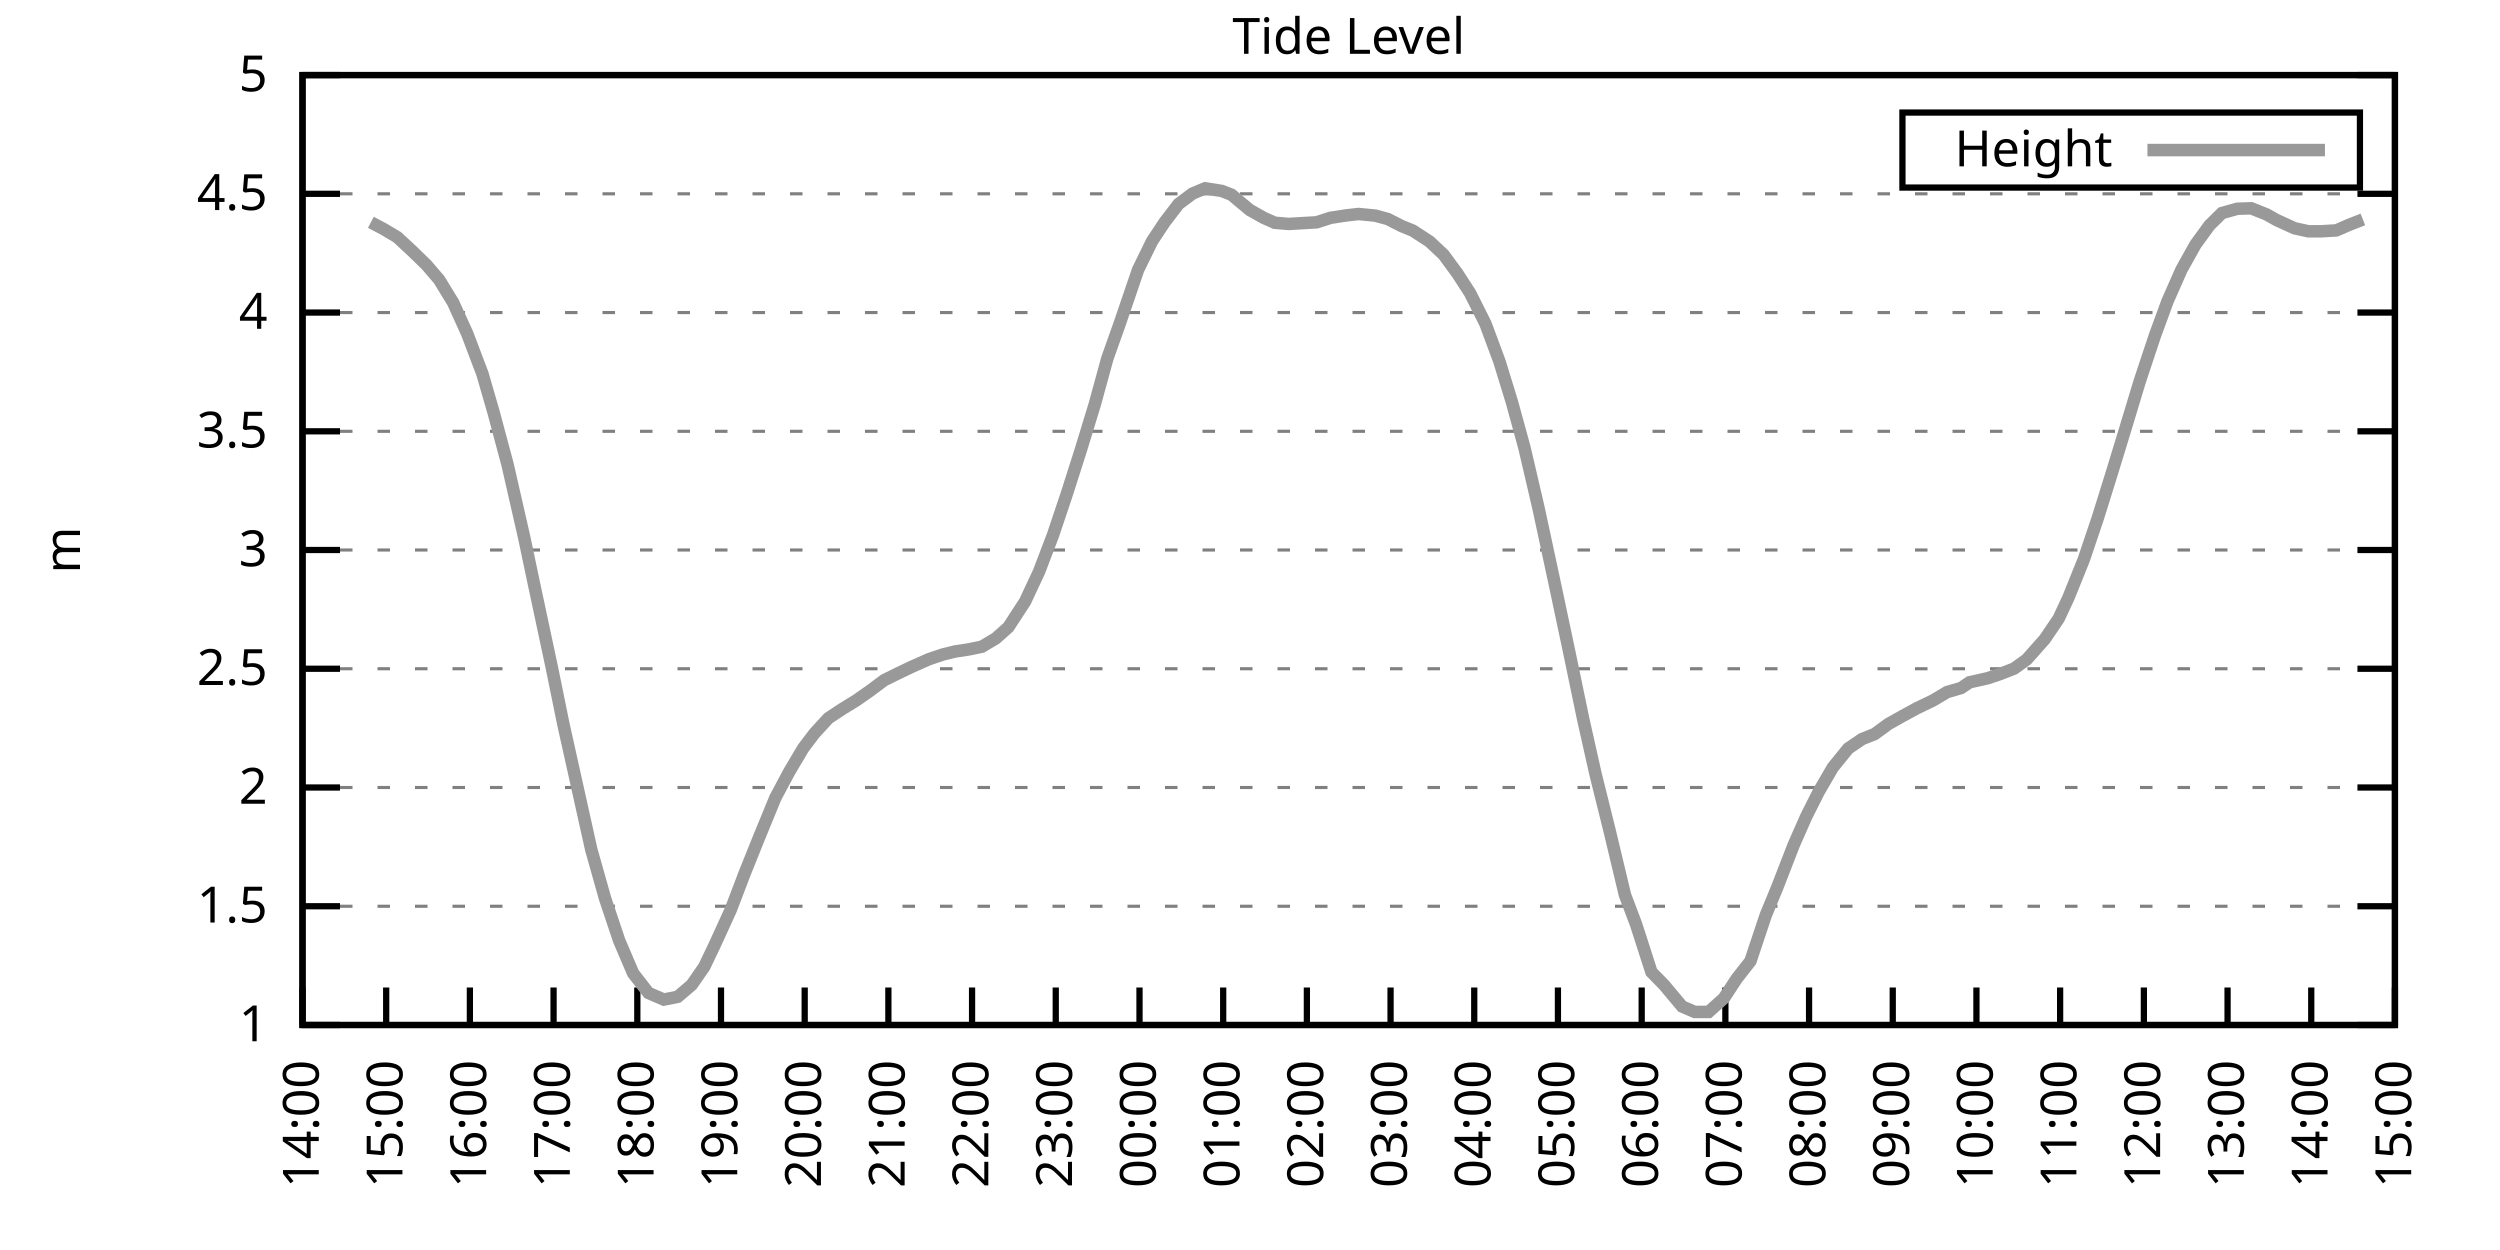
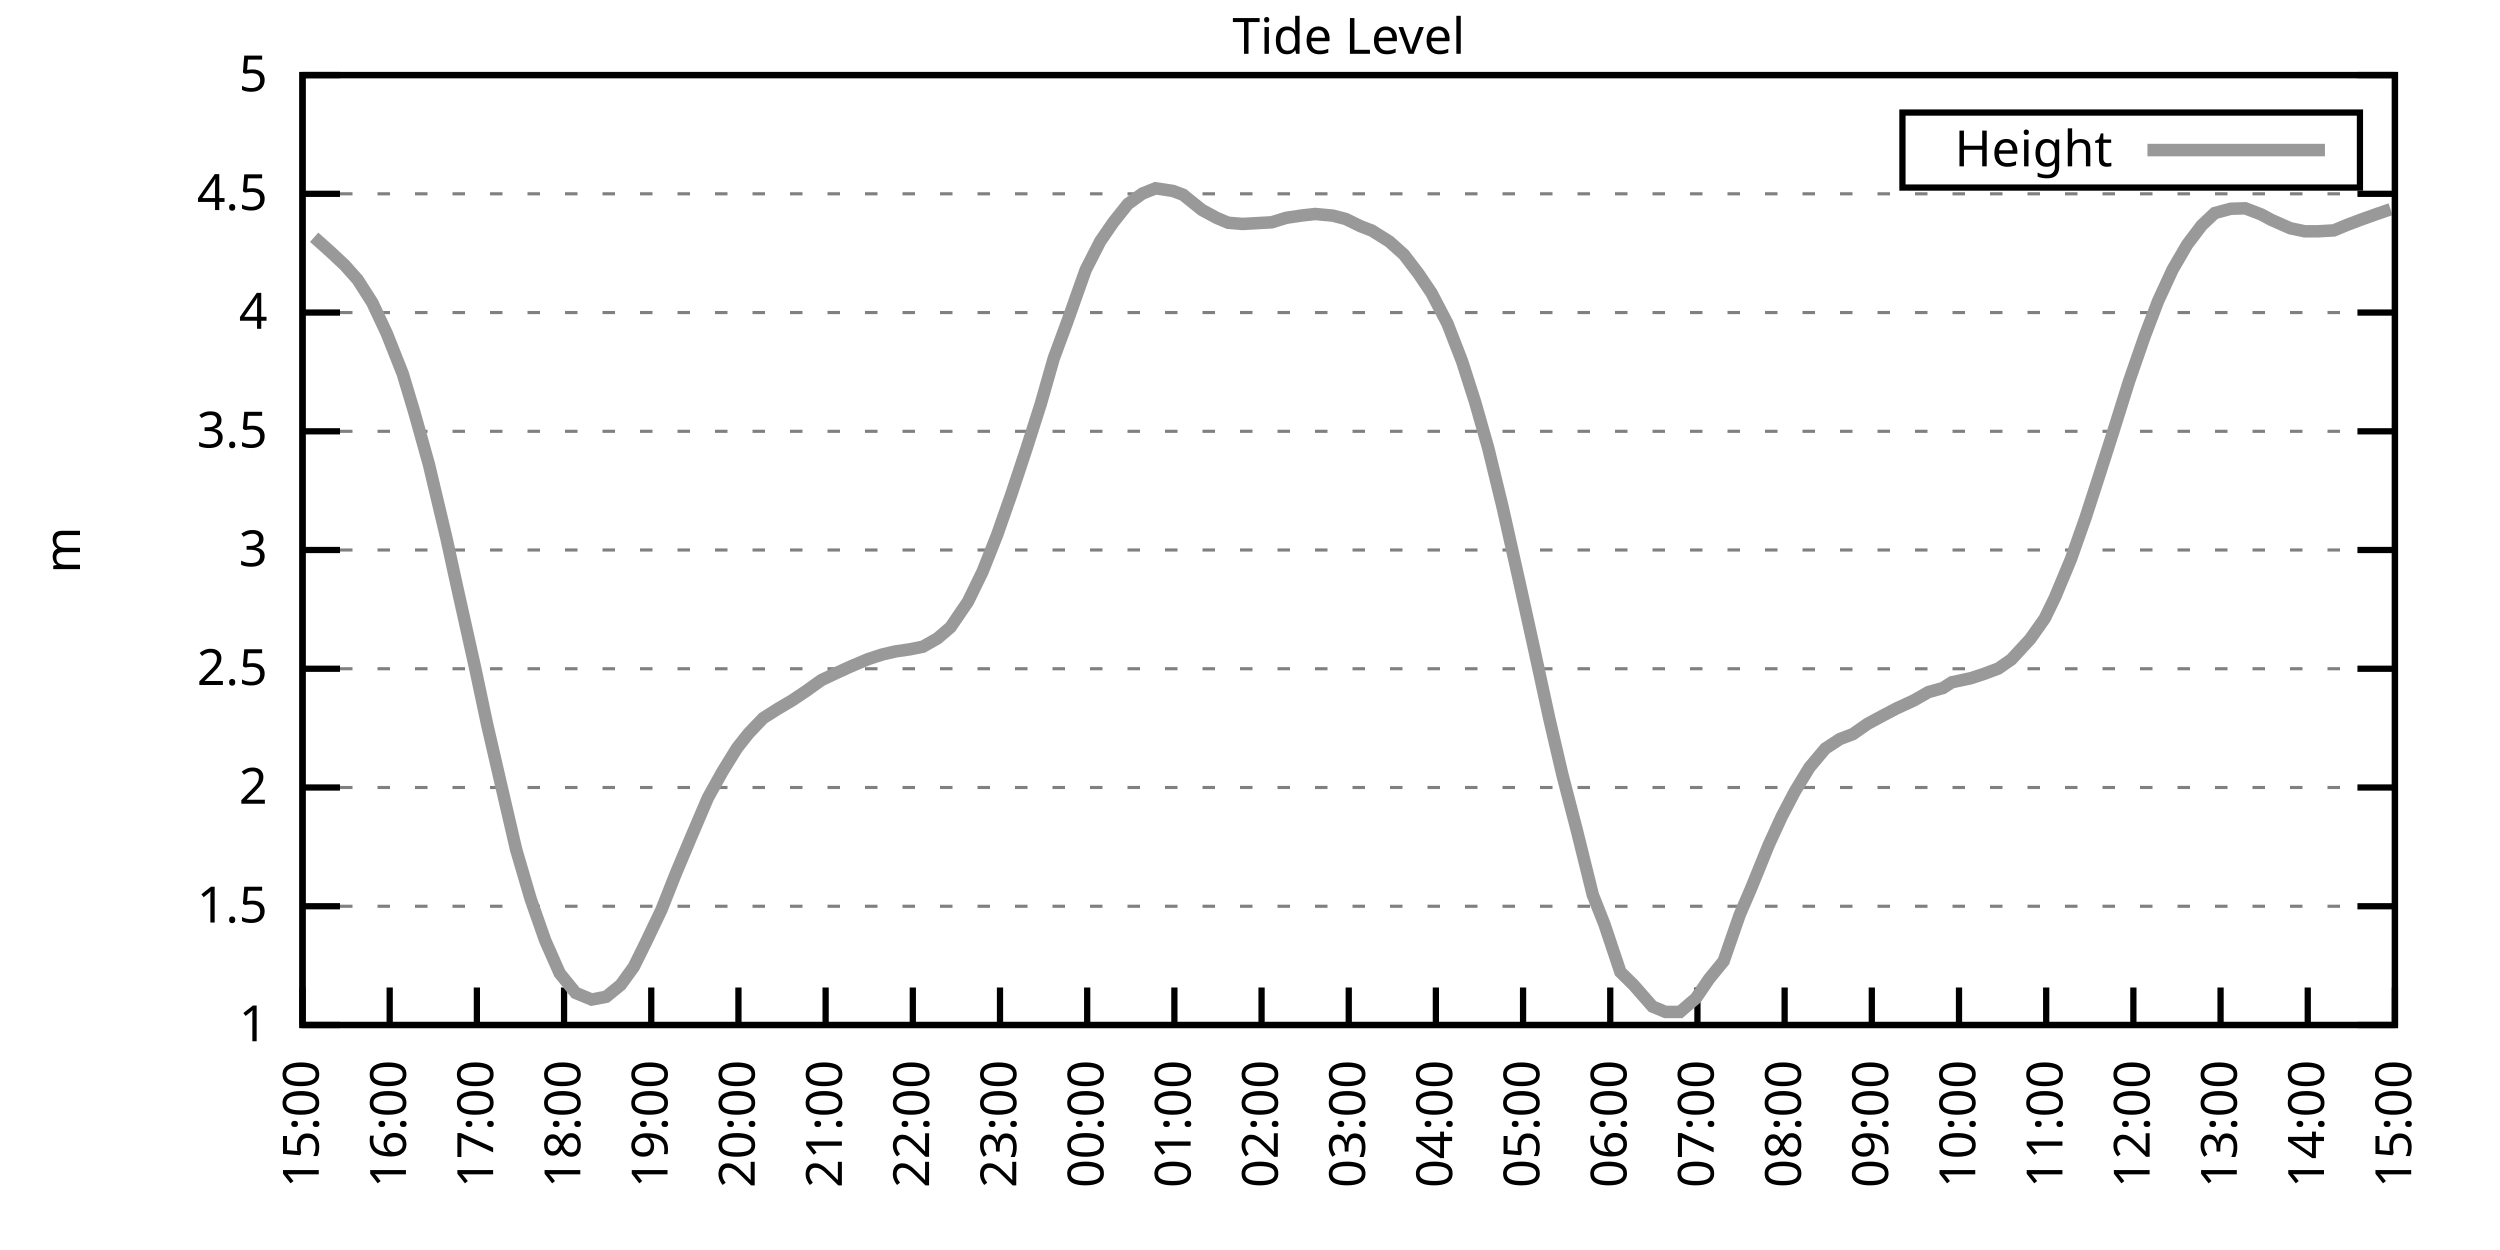
<svg xmlns="http://www.w3.org/2000/svg" xmlns:xlink="http://www.w3.org/1999/xlink" width="400" height="200" viewBox="0 0 400 200">
  <g id="gnuplot_canvas">
    <rect x="0" y="0" width="400" height="200" fill="none" />
    <defs>
      <circle id="gpDot" r="0.5" stroke-width="0.5" stroke="currentColor" />
      <path id="gpPt0" stroke-width="0.333" stroke="currentColor" d="M-1,0 h2 M0,-1 v2" />
      <path id="gpPt1" stroke-width="0.333" stroke="currentColor" d="M-1,-1 L1,1 M1,-1 L-1,1" />
      <path id="gpPt2" stroke-width="0.333" stroke="currentColor" d="M-1,0 L1,0 M0,-1 L0,1 M-1,-1 L1,1 M-1,1 L1,-1" />
      <rect id="gpPt3" stroke-width="0.333" stroke="currentColor" x="-1" y="-1" width="2" height="2" />
      <rect id="gpPt4" stroke-width="0.333" stroke="currentColor" fill="currentColor" x="-1" y="-1" width="2" height="2" />
      <circle id="gpPt5" stroke-width="0.333" stroke="currentColor" cx="0" cy="0" r="1" />
      <use xlink:href="#gpPt5" id="gpPt6" fill="currentColor" stroke="none" />
      <path id="gpPt7" stroke-width="0.333" stroke="currentColor" d="M0,-1.33 L-1.33,0.67 L1.33,0.67 z" />
      <use xlink:href="#gpPt7" id="gpPt8" fill="currentColor" stroke="none" />
      <use xlink:href="#gpPt7" id="gpPt9" stroke="currentColor" transform="rotate(180)" />
      <use xlink:href="#gpPt9" id="gpPt10" fill="currentColor" stroke="none" />
      <use xlink:href="#gpPt3" id="gpPt11" stroke="currentColor" transform="rotate(45)" />
      <use xlink:href="#gpPt11" id="gpPt12" fill="currentColor" stroke="none" />
      <path id="gpPt13" stroke-width="0.333" stroke="currentColor" d="M0,1.330 L1.265,0.411 L0.782,-1.067 L-0.782,-1.076 L-1.265,0.411 z" />
      <use xlink:href="#gpPt13" id="gpPt14" fill="currentColor" stroke="none" />
      <filter id="textbox" filterUnits="objectBoundingBox" x="0" y="0" height="1" width="1">
        <feFlood flood-color="white" flood-opacity="1" result="bgnd" />
        <feComposite in="SourceGraphic" in2="bgnd" operator="atop" />
      </filter>
      <filter id="greybox" filterUnits="objectBoundingBox" x="0" y="0" height="1" width="1">
        <feFlood flood-color="lightgrey" flood-opacity="1" result="grey" />
        <feComposite in="SourceGraphic" in2="grey" operator="atop" />
      </filter>
    </defs>
    <g fill="none" color="white" stroke="currentColor" stroke-width="1.00" stroke-linecap="butt" stroke-linejoin="miter">
</g>
    <g fill="none" color="black" stroke="currentColor" stroke-width="1.00" stroke-linecap="butt" stroke-linejoin="miter">
      <g stroke="none" shape-rendering="crispEdges">
        <polygon fill="rgb(255, 255, 255)" points="48.40,164.00 383.18,164.00 383.18,12.02 48.40,12.02 " />
      </g>
    </g>
    <g fill="none" color="black" stroke="currentColor" stroke-width="1.00" stroke-linecap="butt" stroke-linejoin="miter">
</g>
    <g fill="none" color="black" stroke="black" stroke-width="0.50" stroke-linecap="butt" stroke-linejoin="miter">
</g>
    <g fill="none" color="gray" stroke="currentColor" stroke-width="0.50" stroke-linecap="butt" stroke-linejoin="miter">
      <path stroke="gray" stroke-dasharray="2,4" class="gridline" d="M48.40,164.00 L383.19,164.00  " />
    </g>
    <g fill="none" color="gray" stroke="gray" stroke-width="1.00" stroke-linecap="butt" stroke-linejoin="miter">
</g>
    <g fill="none" color="black" stroke="currentColor" stroke-width="1.00" stroke-linecap="butt" stroke-linejoin="miter">
      <path stroke="black" d="M48.40,164.00 L54.40,164.00 M383.19,164.00 L377.19,164.00  " />
      <g transform="translate(42.80,166.60)" stroke="none" fill="black" font-family="Sans" font-size="8.00" text-anchor="end">
        <text>
          <tspan font-family="Sans"> 1</tspan>
        </text>
      </g>
    </g>
    <g fill="none" color="black" stroke="currentColor" stroke-width="1.00" stroke-linecap="butt" stroke-linejoin="miter">
</g>
    <g fill="none" color="black" stroke="black" stroke-width="0.50" stroke-linecap="butt" stroke-linejoin="miter">
</g>
    <g fill="none" color="gray" stroke="currentColor" stroke-width="0.50" stroke-linecap="butt" stroke-linejoin="miter">
      <path stroke="gray" stroke-dasharray="2,4" class="gridline" d="M48.40,145.00 L383.19,145.00  " />
    </g>
    <g fill="none" color="gray" stroke="gray" stroke-width="1.00" stroke-linecap="butt" stroke-linejoin="miter">
</g>
    <g fill="none" color="black" stroke="currentColor" stroke-width="1.00" stroke-linecap="butt" stroke-linejoin="miter">
      <path stroke="black" d="M48.40,145.00 L54.40,145.00 M383.19,145.00 L377.19,145.00  " />
      <g transform="translate(42.80,147.60)" stroke="none" fill="black" font-family="Sans" font-size="8.00" text-anchor="end">
        <text>
          <tspan font-family="Sans"> 1.5</tspan>
        </text>
      </g>
    </g>
    <g fill="none" color="black" stroke="currentColor" stroke-width="1.00" stroke-linecap="butt" stroke-linejoin="miter">
</g>
    <g fill="none" color="black" stroke="black" stroke-width="0.50" stroke-linecap="butt" stroke-linejoin="miter">
</g>
    <g fill="none" color="gray" stroke="currentColor" stroke-width="0.50" stroke-linecap="butt" stroke-linejoin="miter">
      <path stroke="gray" stroke-dasharray="2,4" class="gridline" d="M48.40,126.00 L383.19,126.00  " />
    </g>
    <g fill="none" color="gray" stroke="gray" stroke-width="1.00" stroke-linecap="butt" stroke-linejoin="miter">
</g>
    <g fill="none" color="black" stroke="currentColor" stroke-width="1.00" stroke-linecap="butt" stroke-linejoin="miter">
      <path stroke="black" d="M48.40,126.00 L54.40,126.00 M383.19,126.00 L377.19,126.00  " />
      <g transform="translate(42.80,128.60)" stroke="none" fill="black" font-family="Sans" font-size="8.00" text-anchor="end">
        <text>
          <tspan font-family="Sans"> 2</tspan>
        </text>
      </g>
    </g>
    <g fill="none" color="black" stroke="currentColor" stroke-width="1.00" stroke-linecap="butt" stroke-linejoin="miter">
</g>
    <g fill="none" color="black" stroke="black" stroke-width="0.50" stroke-linecap="butt" stroke-linejoin="miter">
</g>
    <g fill="none" color="gray" stroke="currentColor" stroke-width="0.50" stroke-linecap="butt" stroke-linejoin="miter">
      <path stroke="gray" stroke-dasharray="2,4" class="gridline" d="M48.40,107.00 L383.19,107.00  " />
    </g>
    <g fill="none" color="gray" stroke="gray" stroke-width="1.00" stroke-linecap="butt" stroke-linejoin="miter">
</g>
    <g fill="none" color="black" stroke="currentColor" stroke-width="1.00" stroke-linecap="butt" stroke-linejoin="miter">
      <path stroke="black" d="M48.40,107.00 L54.40,107.00 M383.19,107.00 L377.19,107.00  " />
      <g transform="translate(42.80,109.60)" stroke="none" fill="black" font-family="Sans" font-size="8.00" text-anchor="end">
        <text>
          <tspan font-family="Sans"> 2.5</tspan>
        </text>
      </g>
    </g>
    <g fill="none" color="black" stroke="currentColor" stroke-width="1.00" stroke-linecap="butt" stroke-linejoin="miter">
</g>
    <g fill="none" color="black" stroke="black" stroke-width="0.50" stroke-linecap="butt" stroke-linejoin="miter">
</g>
    <g fill="none" color="gray" stroke="currentColor" stroke-width="0.50" stroke-linecap="butt" stroke-linejoin="miter">
      <path stroke="gray" stroke-dasharray="2,4" class="gridline" d="M48.40,88.00 L383.19,88.00  " />
    </g>
    <g fill="none" color="gray" stroke="gray" stroke-width="1.00" stroke-linecap="butt" stroke-linejoin="miter">
</g>
    <g fill="none" color="black" stroke="currentColor" stroke-width="1.00" stroke-linecap="butt" stroke-linejoin="miter">
      <path stroke="black" d="M48.40,88.00 L54.40,88.00 M383.19,88.00 L377.19,88.00  " />
      <g transform="translate(42.80,90.60)" stroke="none" fill="black" font-family="Sans" font-size="8.00" text-anchor="end">
        <text>
          <tspan font-family="Sans"> 3</tspan>
        </text>
      </g>
    </g>
    <g fill="none" color="black" stroke="currentColor" stroke-width="1.00" stroke-linecap="butt" stroke-linejoin="miter">
</g>
    <g fill="none" color="black" stroke="black" stroke-width="0.50" stroke-linecap="butt" stroke-linejoin="miter">
</g>
    <g fill="none" color="gray" stroke="currentColor" stroke-width="0.50" stroke-linecap="butt" stroke-linejoin="miter">
      <path stroke="gray" stroke-dasharray="2,4" class="gridline" d="M48.40,69.01 L383.19,69.01  " />
    </g>
    <g fill="none" color="gray" stroke="gray" stroke-width="1.00" stroke-linecap="butt" stroke-linejoin="miter">
</g>
    <g fill="none" color="black" stroke="currentColor" stroke-width="1.00" stroke-linecap="butt" stroke-linejoin="miter">
      <path stroke="black" d="M48.40,69.01 L54.40,69.01 M383.19,69.01 L377.19,69.01  " />
      <g transform="translate(42.80,71.61)" stroke="none" fill="black" font-family="Sans" font-size="8.00" text-anchor="end">
        <text>
          <tspan font-family="Sans"> 3.5</tspan>
        </text>
      </g>
    </g>
    <g fill="none" color="black" stroke="currentColor" stroke-width="1.00" stroke-linecap="butt" stroke-linejoin="miter">
</g>
    <g fill="none" color="black" stroke="black" stroke-width="0.50" stroke-linecap="butt" stroke-linejoin="miter">
</g>
    <g fill="none" color="gray" stroke="currentColor" stroke-width="0.50" stroke-linecap="butt" stroke-linejoin="miter">
      <path stroke="gray" stroke-dasharray="2,4" class="gridline" d="M48.40,50.01 L383.19,50.01  " />
    </g>
    <g fill="none" color="gray" stroke="gray" stroke-width="1.00" stroke-linecap="butt" stroke-linejoin="miter">
</g>
    <g fill="none" color="black" stroke="currentColor" stroke-width="1.00" stroke-linecap="butt" stroke-linejoin="miter">
      <path stroke="black" d="M48.40,50.01 L54.40,50.01 M383.19,50.01 L377.19,50.01  " />
      <g transform="translate(42.80,52.61)" stroke="none" fill="black" font-family="Sans" font-size="8.00" text-anchor="end">
        <text>
          <tspan font-family="Sans"> 4</tspan>
        </text>
      </g>
    </g>
    <g fill="none" color="black" stroke="currentColor" stroke-width="1.00" stroke-linecap="butt" stroke-linejoin="miter">
</g>
    <g fill="none" color="black" stroke="black" stroke-width="0.50" stroke-linecap="butt" stroke-linejoin="miter">
</g>
    <g fill="none" color="gray" stroke="currentColor" stroke-width="0.50" stroke-linecap="butt" stroke-linejoin="miter">
      <path stroke="gray" stroke-dasharray="2,4" class="gridline" d="M48.40,31.01 L383.19,31.01  " />
    </g>
    <g fill="none" color="gray" stroke="gray" stroke-width="1.00" stroke-linecap="butt" stroke-linejoin="miter">
</g>
    <g fill="none" color="black" stroke="currentColor" stroke-width="1.00" stroke-linecap="butt" stroke-linejoin="miter">
      <path stroke="black" d="M48.40,31.01 L54.40,31.01 M383.19,31.01 L377.19,31.01  " />
      <g transform="translate(42.80,33.61)" stroke="none" fill="black" font-family="Sans" font-size="8.00" text-anchor="end">
        <text>
          <tspan font-family="Sans"> 4.5</tspan>
        </text>
      </g>
    </g>
    <g fill="none" color="black" stroke="currentColor" stroke-width="1.00" stroke-linecap="butt" stroke-linejoin="miter">
</g>
    <g fill="none" color="black" stroke="black" stroke-width="0.50" stroke-linecap="butt" stroke-linejoin="miter">
</g>
    <g fill="none" color="gray" stroke="currentColor" stroke-width="0.50" stroke-linecap="butt" stroke-linejoin="miter">
      <path stroke="gray" stroke-dasharray="2,4" class="gridline" d="M48.40,12.01 L383.19,12.01  " />
    </g>
    <g fill="none" color="gray" stroke="gray" stroke-width="1.00" stroke-linecap="butt" stroke-linejoin="miter">
</g>
    <g fill="none" color="black" stroke="currentColor" stroke-width="1.00" stroke-linecap="butt" stroke-linejoin="miter">
      <path stroke="black" d="M48.40,12.01 L54.40,12.01 M383.19,12.01 L377.19,12.01  " />
      <g transform="translate(42.80,14.61)" stroke="none" fill="black" font-family="Sans" font-size="8.00" text-anchor="end">
        <text>
          <tspan font-family="Sans"> 5</tspan>
        </text>
      </g>
    </g>
    <g fill="none" color="black" stroke="currentColor" stroke-width="1.00" stroke-linecap="butt" stroke-linejoin="miter">
      <path stroke="black" d="M48.40,164.00 L48.40,158.00  " />
      <g transform="translate(51.00,169.60) rotate(270.00)" stroke="none" fill="black" font-family="Sans" font-size="8.00" text-anchor="end">
        <text>
-           <tspan font-family="Sans">14:00</tspan>
-         </text>
-       </g>
-     </g>
-     <g fill="none" color="black" stroke="currentColor" stroke-width="1.00" stroke-linecap="butt" stroke-linejoin="miter">
-       <path stroke="black" d="M61.79,164.00 L61.79,158.00  " />
-       <g transform="translate(64.39,169.60) rotate(270.00)" stroke="none" fill="black" font-family="Sans" font-size="8.00" text-anchor="end">
-         <text>
          <tspan font-family="Sans">15:00</tspan>
        </text>
      </g>
    </g>
    <g fill="none" color="black" stroke="currentColor" stroke-width="1.00" stroke-linecap="butt" stroke-linejoin="miter">
-       <path stroke="black" d="M75.18,164.00 L75.18,158.00  " />
-       <g transform="translate(77.78,169.60) rotate(270.00)" stroke="none" fill="black" font-family="Sans" font-size="8.00" text-anchor="end">
+       <path stroke="black" d="M62.35,164.00 L62.35,158.00  " />
+       <g transform="translate(64.95,169.60) rotate(270.00)" stroke="none" fill="black" font-family="Sans" font-size="8.00" text-anchor="end">
        <text>
          <tspan font-family="Sans">16:00</tspan>
        </text>
      </g>
    </g>
    <g fill="none" color="black" stroke="currentColor" stroke-width="1.00" stroke-linecap="butt" stroke-linejoin="miter">
-       <path stroke="black" d="M88.57,164.00 L88.57,158.00  " />
-       <g transform="translate(91.17,169.60) rotate(270.00)" stroke="none" fill="black" font-family="Sans" font-size="8.00" text-anchor="end">
+       <path stroke="black" d="M76.30,164.00 L76.30,158.00  " />
+       <g transform="translate(78.90,169.60) rotate(270.00)" stroke="none" fill="black" font-family="Sans" font-size="8.00" text-anchor="end">
        <text>
          <tspan font-family="Sans">17:00</tspan>
        </text>
      </g>
    </g>
    <g fill="none" color="black" stroke="currentColor" stroke-width="1.00" stroke-linecap="butt" stroke-linejoin="miter">
-       <path stroke="black" d="M101.97,164.00 L101.97,158.00  " />
-       <g transform="translate(104.57,169.60) rotate(270.00)" stroke="none" fill="black" font-family="Sans" font-size="8.00" text-anchor="end">
+       <path stroke="black" d="M90.25,164.00 L90.25,158.00  " />
+       <g transform="translate(92.85,169.60) rotate(270.00)" stroke="none" fill="black" font-family="Sans" font-size="8.00" text-anchor="end">
        <text>
          <tspan font-family="Sans">18:00</tspan>
        </text>
      </g>
    </g>
    <g fill="none" color="black" stroke="currentColor" stroke-width="1.00" stroke-linecap="butt" stroke-linejoin="miter">
-       <path stroke="black" d="M115.36,164.00 L115.36,158.00  " />
-       <g transform="translate(117.96,169.60) rotate(270.00)" stroke="none" fill="black" font-family="Sans" font-size="8.00" text-anchor="end">
+       <path stroke="black" d="M104.20,164.00 L104.20,158.00  " />
+       <g transform="translate(106.80,169.60) rotate(270.00)" stroke="none" fill="black" font-family="Sans" font-size="8.00" text-anchor="end">
        <text>
          <tspan font-family="Sans">19:00</tspan>
        </text>
      </g>
    </g>
    <g fill="none" color="black" stroke="currentColor" stroke-width="1.00" stroke-linecap="butt" stroke-linejoin="miter">
-       <path stroke="black" d="M128.75,164.00 L128.75,158.00  " />
-       <g transform="translate(131.35,169.60) rotate(270.00)" stroke="none" fill="black" font-family="Sans" font-size="8.00" text-anchor="end">
+       <path stroke="black" d="M118.15,164.00 L118.15,158.00  " />
+       <g transform="translate(120.75,169.60) rotate(270.00)" stroke="none" fill="black" font-family="Sans" font-size="8.00" text-anchor="end">
        <text>
          <tspan font-family="Sans">20:00</tspan>
        </text>
      </g>
    </g>
    <g fill="none" color="black" stroke="currentColor" stroke-width="1.00" stroke-linecap="butt" stroke-linejoin="miter">
-       <path stroke="black" d="M142.14,164.00 L142.14,158.00  " />
-       <g transform="translate(144.74,169.60) rotate(270.00)" stroke="none" fill="black" font-family="Sans" font-size="8.00" text-anchor="end">
+       <path stroke="black" d="M132.10,164.00 L132.10,158.00  " />
+       <g transform="translate(134.70,169.60) rotate(270.00)" stroke="none" fill="black" font-family="Sans" font-size="8.00" text-anchor="end">
        <text>
          <tspan font-family="Sans">21:00</tspan>
        </text>
      </g>
    </g>
    <g fill="none" color="black" stroke="currentColor" stroke-width="1.00" stroke-linecap="butt" stroke-linejoin="miter">
-       <path stroke="black" d="M155.53,164.00 L155.53,158.00  " />
-       <g transform="translate(158.13,169.60) rotate(270.00)" stroke="none" fill="black" font-family="Sans" font-size="8.00" text-anchor="end">
+       <path stroke="black" d="M146.05,164.00 L146.05,158.00  " />
+       <g transform="translate(148.65,169.60) rotate(270.00)" stroke="none" fill="black" font-family="Sans" font-size="8.00" text-anchor="end">
        <text>
          <tspan font-family="Sans">22:00</tspan>
        </text>
      </g>
    </g>
    <g fill="none" color="black" stroke="currentColor" stroke-width="1.00" stroke-linecap="butt" stroke-linejoin="miter">
-       <path stroke="black" d="M168.92,164.00 L168.92,158.00  " />
-       <g transform="translate(171.52,169.60) rotate(270.00)" stroke="none" fill="black" font-family="Sans" font-size="8.00" text-anchor="end">
+       <path stroke="black" d="M160.00,164.00 L160.00,158.00  " />
+       <g transform="translate(162.60,169.60) rotate(270.00)" stroke="none" fill="black" font-family="Sans" font-size="8.00" text-anchor="end">
        <text>
          <tspan font-family="Sans">23:00</tspan>
        </text>
      </g>
    </g>
    <g fill="none" color="black" stroke="currentColor" stroke-width="1.00" stroke-linecap="butt" stroke-linejoin="miter">
-       <path stroke="black" d="M182.32,164.00 L182.32,158.00  " />
-       <g transform="translate(184.92,169.60) rotate(270.00)" stroke="none" fill="black" font-family="Sans" font-size="8.00" text-anchor="end">
+       <path stroke="black" d="M173.95,164.00 L173.95,158.00  " />
+       <g transform="translate(176.55,169.60) rotate(270.00)" stroke="none" fill="black" font-family="Sans" font-size="8.00" text-anchor="end">
        <text>
          <tspan font-family="Sans">00:00</tspan>
        </text>
      </g>
    </g>
    <g fill="none" color="black" stroke="currentColor" stroke-width="1.00" stroke-linecap="butt" stroke-linejoin="miter">
-       <path stroke="black" d="M195.71,164.00 L195.71,158.00  " />
-       <g transform="translate(198.31,169.60) rotate(270.00)" stroke="none" fill="black" font-family="Sans" font-size="8.00" text-anchor="end">
+       <path stroke="black" d="M187.90,164.00 L187.90,158.00  " />
+       <g transform="translate(190.50,169.60) rotate(270.00)" stroke="none" fill="black" font-family="Sans" font-size="8.00" text-anchor="end">
        <text>
          <tspan font-family="Sans">01:00</tspan>
        </text>
      </g>
    </g>
    <g fill="none" color="black" stroke="currentColor" stroke-width="1.00" stroke-linecap="butt" stroke-linejoin="miter">
-       <path stroke="black" d="M209.10,164.00 L209.10,158.00  " />
-       <g transform="translate(211.70,169.60) rotate(270.00)" stroke="none" fill="black" font-family="Sans" font-size="8.00" text-anchor="end">
+       <path stroke="black" d="M201.85,164.00 L201.85,158.00  " />
+       <g transform="translate(204.45,169.60) rotate(270.00)" stroke="none" fill="black" font-family="Sans" font-size="8.00" text-anchor="end">
        <text>
          <tspan font-family="Sans">02:00</tspan>
        </text>
      </g>
    </g>
    <g fill="none" color="black" stroke="currentColor" stroke-width="1.00" stroke-linecap="butt" stroke-linejoin="miter">
-       <path stroke="black" d="M222.49,164.00 L222.49,158.00  " />
-       <g transform="translate(225.09,169.60) rotate(270.00)" stroke="none" fill="black" font-family="Sans" font-size="8.00" text-anchor="end">
+       <path stroke="black" d="M215.80,164.00 L215.80,158.00  " />
+       <g transform="translate(218.40,169.60) rotate(270.00)" stroke="none" fill="black" font-family="Sans" font-size="8.00" text-anchor="end">
        <text>
          <tspan font-family="Sans">03:00</tspan>
        </text>
      </g>
    </g>
    <g fill="none" color="black" stroke="currentColor" stroke-width="1.00" stroke-linecap="butt" stroke-linejoin="miter">
-       <path stroke="black" d="M235.88,164.00 L235.88,158.00  " />
-       <g transform="translate(238.48,169.60) rotate(270.00)" stroke="none" fill="black" font-family="Sans" font-size="8.00" text-anchor="end">
+       <path stroke="black" d="M229.74,164.00 L229.74,158.00  " />
+       <g transform="translate(232.34,169.60) rotate(270.00)" stroke="none" fill="black" font-family="Sans" font-size="8.00" text-anchor="end">
        <text>
          <tspan font-family="Sans">04:00</tspan>
        </text>
      </g>
    </g>
    <g fill="none" color="black" stroke="currentColor" stroke-width="1.00" stroke-linecap="butt" stroke-linejoin="miter">
-       <path stroke="black" d="M249.27,164.00 L249.27,158.00  " />
-       <g transform="translate(251.87,169.60) rotate(270.00)" stroke="none" fill="black" font-family="Sans" font-size="8.00" text-anchor="end">
+       <path stroke="black" d="M243.69,164.00 L243.69,158.00  " />
+       <g transform="translate(246.29,169.60) rotate(270.00)" stroke="none" fill="black" font-family="Sans" font-size="8.00" text-anchor="end">
        <text>
          <tspan font-family="Sans">05:00</tspan>
        </text>
      </g>
    </g>
    <g fill="none" color="black" stroke="currentColor" stroke-width="1.00" stroke-linecap="butt" stroke-linejoin="miter">
-       <path stroke="black" d="M262.67,164.00 L262.67,158.00  " />
-       <g transform="translate(265.27,169.60) rotate(270.00)" stroke="none" fill="black" font-family="Sans" font-size="8.00" text-anchor="end">
+       <path stroke="black" d="M257.64,164.00 L257.64,158.00  " />
+       <g transform="translate(260.24,169.60) rotate(270.00)" stroke="none" fill="black" font-family="Sans" font-size="8.00" text-anchor="end">
        <text>
          <tspan font-family="Sans">06:00</tspan>
        </text>
      </g>
    </g>
    <g fill="none" color="black" stroke="currentColor" stroke-width="1.00" stroke-linecap="butt" stroke-linejoin="miter">
-       <path stroke="black" d="M276.06,164.00 L276.06,158.00  " />
-       <g transform="translate(278.66,169.60) rotate(270.00)" stroke="none" fill="black" font-family="Sans" font-size="8.00" text-anchor="end">
+       <path stroke="black" d="M271.59,164.00 L271.59,158.00  " />
+       <g transform="translate(274.19,169.60) rotate(270.00)" stroke="none" fill="black" font-family="Sans" font-size="8.00" text-anchor="end">
        <text>
          <tspan font-family="Sans">07:00</tspan>
        </text>
      </g>
    </g>
    <g fill="none" color="black" stroke="currentColor" stroke-width="1.00" stroke-linecap="butt" stroke-linejoin="miter">
-       <path stroke="black" d="M289.45,164.00 L289.45,158.00  " />
-       <g transform="translate(292.05,169.60) rotate(270.00)" stroke="none" fill="black" font-family="Sans" font-size="8.00" text-anchor="end">
+       <path stroke="black" d="M285.54,164.00 L285.54,158.00  " />
+       <g transform="translate(288.14,169.60) rotate(270.00)" stroke="none" fill="black" font-family="Sans" font-size="8.00" text-anchor="end">
        <text>
          <tspan font-family="Sans">08:00</tspan>
        </text>
      </g>
    </g>
    <g fill="none" color="black" stroke="currentColor" stroke-width="1.00" stroke-linecap="butt" stroke-linejoin="miter">
-       <path stroke="black" d="M302.84,164.00 L302.84,158.00  " />
-       <g transform="translate(305.44,169.60) rotate(270.00)" stroke="none" fill="black" font-family="Sans" font-size="8.00" text-anchor="end">
+       <path stroke="black" d="M299.49,164.00 L299.49,158.00  " />
+       <g transform="translate(302.09,169.60) rotate(270.00)" stroke="none" fill="black" font-family="Sans" font-size="8.00" text-anchor="end">
        <text>
          <tspan font-family="Sans">09:00</tspan>
        </text>
      </g>
    </g>
    <g fill="none" color="black" stroke="currentColor" stroke-width="1.00" stroke-linecap="butt" stroke-linejoin="miter">
-       <path stroke="black" d="M316.23,164.00 L316.23,158.00  " />
-       <g transform="translate(318.83,169.60) rotate(270.00)" stroke="none" fill="black" font-family="Sans" font-size="8.00" text-anchor="end">
+       <path stroke="black" d="M313.44,164.00 L313.44,158.00  " />
+       <g transform="translate(316.04,169.60) rotate(270.00)" stroke="none" fill="black" font-family="Sans" font-size="8.00" text-anchor="end">
        <text>
          <tspan font-family="Sans">10:00</tspan>
        </text>
      </g>
    </g>
    <g fill="none" color="black" stroke="currentColor" stroke-width="1.00" stroke-linecap="butt" stroke-linejoin="miter">
-       <path stroke="black" d="M329.62,164.00 L329.62,158.00  " />
-       <g transform="translate(332.22,169.60) rotate(270.00)" stroke="none" fill="black" font-family="Sans" font-size="8.00" text-anchor="end">
+       <path stroke="black" d="M327.39,164.00 L327.39,158.00  " />
+       <g transform="translate(329.99,169.60) rotate(270.00)" stroke="none" fill="black" font-family="Sans" font-size="8.00" text-anchor="end">
        <text>
          <tspan font-family="Sans">11:00</tspan>
        </text>
      </g>
    </g>
    <g fill="none" color="black" stroke="currentColor" stroke-width="1.00" stroke-linecap="butt" stroke-linejoin="miter">
-       <path stroke="black" d="M343.02,164.00 L343.02,158.00  " />
-       <g transform="translate(345.62,169.60) rotate(270.00)" stroke="none" fill="black" font-family="Sans" font-size="8.00" text-anchor="end">
+       <path stroke="black" d="M341.34,164.00 L341.34,158.00  " />
+       <g transform="translate(343.94,169.60) rotate(270.00)" stroke="none" fill="black" font-family="Sans" font-size="8.00" text-anchor="end">
        <text>
          <tspan font-family="Sans">12:00</tspan>
        </text>
      </g>
    </g>
    <g fill="none" color="black" stroke="currentColor" stroke-width="1.00" stroke-linecap="butt" stroke-linejoin="miter">
-       <path stroke="black" d="M356.41,164.00 L356.41,158.00  " />
-       <g transform="translate(359.01,169.60) rotate(270.00)" stroke="none" fill="black" font-family="Sans" font-size="8.00" text-anchor="end">
+       <path stroke="black" d="M355.29,164.00 L355.29,158.00  " />
+       <g transform="translate(357.89,169.60) rotate(270.00)" stroke="none" fill="black" font-family="Sans" font-size="8.00" text-anchor="end">
        <text>
          <tspan font-family="Sans">13:00</tspan>
        </text>
      </g>
    </g>
    <g fill="none" color="black" stroke="currentColor" stroke-width="1.00" stroke-linecap="butt" stroke-linejoin="miter">
-       <path stroke="black" d="M369.80,164.00 L369.80,158.00  " />
-       <g transform="translate(372.40,169.60) rotate(270.00)" stroke="none" fill="black" font-family="Sans" font-size="8.00" text-anchor="end">
+       <path stroke="black" d="M369.24,164.00 L369.24,158.00  " />
+       <g transform="translate(371.84,169.60) rotate(270.00)" stroke="none" fill="black" font-family="Sans" font-size="8.00" text-anchor="end">
        <text>
          <tspan font-family="Sans">14:00</tspan>
        </text>
      </g>
    </g>
    <g fill="none" color="black" stroke="currentColor" stroke-width="1.00" stroke-linecap="butt" stroke-linejoin="miter">
      <path stroke="black" d="M383.19,164.00 L383.19,158.00  " />
      <g transform="translate(385.79,169.60) rotate(270.00)" stroke="none" fill="black" font-family="Sans" font-size="8.00" text-anchor="end">
        <text>
          <tspan font-family="Sans">15:00</tspan>
        </text>
      </g>
    </g>
    <g fill="none" color="black" stroke="currentColor" stroke-width="1.00" stroke-linecap="butt" stroke-linejoin="miter">
</g>
    <g fill="none" color="black" stroke="currentColor" stroke-width="1.00" stroke-linecap="butt" stroke-linejoin="miter">
      <path stroke="black" d="M48.40,12.01 L48.40,164.00 L383.19,164.00 L383.19,12.01 L48.40,12.01 Z  " />
    </g>
    <g fill="none" color="black" stroke="currentColor" stroke-width="1.00" stroke-linecap="butt" stroke-linejoin="miter">
</g>
    <g fill="none" color="black" stroke="currentColor" stroke-width="1.00" stroke-linecap="butt" stroke-linejoin="miter">
      <path stroke="black" d="M304.39,30.01 L304.39,18.01 L377.59,18.01 L377.59,30.01 L304.39,30.01 Z  " />
    </g>
    <g id="Tide_level_plot_1">
      <g fill="none" color="white" stroke="black" stroke-width="2.00" stroke-linecap="butt" stroke-linejoin="miter">
</g>
      <g fill="none" color="black" stroke="currentColor" stroke-width="2.00" stroke-linecap="butt" stroke-linejoin="miter">
        <g transform="translate(337.99,26.61)" stroke="none" fill="black" font-family="Sans" font-size="8.00" text-anchor="end">
          <text>
            <tspan font-family="Sans">Height</tspan>
          </text>
        </g>
      </g>
      <g fill="none" color="black" stroke="currentColor" stroke-width="2.00" stroke-linecap="butt" stroke-linejoin="miter">
-         <path stroke="rgb(153, 153, 153)" d="M343.59,24.01 L371.99,24.01 M59.34,35.57 L61.35,36.63 L63.58,37.96 L66.03,40.24 L68.26,42.41 L70.27,44.76   L72.50,48.41 L74.74,53.35 L77.19,59.81 L78.98,66.00 L81.21,74.33 L83.89,86.07 L85.45,93.48 L88.35,107.08   L90.14,115.86 L92.15,124.90 L94.60,135.92 L96.83,143.82 L99.06,150.47 L101.30,155.72 L103.75,158.87 L106.21,159.93   L108.44,159.48 L110.67,157.58 L112.68,154.69 L114.47,150.93 L116.92,145.57 L119.15,139.72 L121.38,134.17 L124.06,127.64   L126.29,123.46 L128.53,119.69 L130.31,117.34 L132.54,114.91 L134.78,113.43 L137.01,112.06 L139.24,110.50 L141.47,108.83   L143.70,107.73 L145.94,106.66 L148.61,105.48 L150.85,104.72 L152.85,104.23 L155.09,103.89 L157.10,103.47 L159.33,102.14   L161.34,100.35 L164.01,96.25 L166.25,91.46 L168.48,85.61 L170.71,78.96 L172.94,71.97 L175.17,64.67 L177.18,57.34   L179.19,51.68 L182.09,43.17 L184.32,38.61 L186.33,35.57 L188.57,32.64 L190.80,30.97 L192.81,30.13 L195.48,30.55   L197.05,31.16 L199.95,33.59 L202.18,34.85 L203.97,35.64 L206.20,35.83 L210.66,35.57 L212.89,34.85 L215.35,34.47   L217.36,34.24 L220.04,34.50 L222.04,35.04 L224.28,36.18 L226.06,36.90 L228.74,38.65 L230.97,40.74 L233.20,43.78   L235.21,46.89 L237.67,51.79 L239.90,57.80 L241.91,64.33 L243.92,71.67 L246.15,81.24 L248.83,93.70 L251.06,104.23   L253.29,114.95 L255.30,123.91 L257.53,132.88 L259.99,143.18 L261.77,147.89 L264.23,155.53 L266.24,157.58 L269.14,161.04   L271.15,161.91 L273.38,161.91 L275.83,159.71 L277.84,156.63 L280.07,153.78 L282.53,146.41 L284.32,142.08 L286.99,135.20   L289.00,130.64 L291.01,126.65 L293.24,122.81 L295.70,119.77 L297.93,118.25 L299.94,117.45 L302.17,115.82 L304.40,114.57   L306.63,113.35 L309.31,112.06 L311.54,110.73 L313.78,110.08 L315.12,109.17 L318.02,108.52 L320.03,107.84 L322.26,106.97   L324.27,105.52 L327.17,102.25 L329.40,98.95 L330.96,95.60 L333.42,89.49 L335.65,82.88 L337.88,75.73 L339.89,69.16   L342.35,61.03 L344.80,53.66 L346.81,48.18 L349.04,43.13 L351.27,39.14 L353.51,36.06 L355.51,34.09 L357.97,33.40   L360.20,33.33 L362.66,34.31 L364.22,35.19 L367.12,36.52 L369.35,37.01 L371.36,37.01 L373.82,36.86 L375.82,35.99   L378.06,35.11  " />
+         <path stroke="rgb(153, 153, 153)" d="M343.59,24.01 L371.99,24.01 M50.26,37.96 L52.82,40.24 L55.14,42.41 L57.23,44.76 L59.56,48.41 L61.88,53.35   L64.44,59.81 L66.30,66.00 L68.63,74.33 L71.42,86.07 L73.04,93.48 L76.07,107.08 L77.93,115.86 L80.02,124.90   L82.58,135.92 L84.90,143.82 L87.23,150.47 L89.55,155.72 L92.11,158.87 L94.67,159.93 L96.99,159.48 L99.32,157.58   L101.41,154.69 L103.27,150.93 L105.83,145.57 L108.15,139.72 L110.48,134.17 L113.27,127.64 L115.59,123.46 L117.92,119.69   L119.78,117.34 L122.10,114.91 L124.43,113.43 L126.75,112.06 L129.08,110.50 L131.40,108.83 L133.72,107.73 L136.05,106.66   L138.84,105.48 L141.16,104.72 L143.26,104.23 L145.58,103.89 L147.67,103.47 L150.00,102.14 L152.09,100.35 L154.88,96.25   L157.21,91.46 L159.53,85.61 L161.86,78.96 L164.18,71.97 L166.51,64.67 L168.60,57.34 L170.69,51.68 L173.71,43.17   L176.04,38.61 L178.13,35.57 L180.46,32.64 L182.78,30.97 L184.87,30.13 L187.66,30.55 L189.29,31.16 L192.31,33.59   L194.64,34.85 L196.50,35.64 L198.82,35.83 L203.47,35.57 L205.80,34.85 L208.36,34.47 L210.45,34.24 L213.24,34.50   L215.33,35.04 L217.65,36.18 L219.51,36.90 L222.30,38.65 L224.63,40.74 L226.95,43.78 L229.05,46.89 L231.60,51.79   L233.93,57.80 L236.02,64.33 L238.11,71.67 L240.44,81.24 L243.23,93.70 L245.55,104.23 L247.88,114.95 L249.97,123.91   L252.30,132.88 L254.85,143.18 L256.71,147.89 L259.27,155.53 L261.36,157.58 L264.39,161.04 L266.48,161.91 L268.80,161.91   L271.36,159.71 L273.45,156.63 L275.78,153.78 L278.34,146.41 L280.20,142.08 L282.99,135.20 L285.08,130.64 L287.17,126.65   L289.50,122.81 L292.05,119.77 L294.38,118.25 L296.47,117.45 L298.80,115.82 L301.12,114.57 L303.44,113.35 L306.23,112.06   L308.56,110.73 L310.88,110.08 L312.28,109.17 L315.30,108.52 L317.39,107.84 L319.72,106.97 L321.81,105.52 L324.83,102.25   L327.16,98.95 L328.79,95.60 L331.34,89.49 L333.67,82.88 L335.99,75.73 L338.09,69.16 L340.64,61.03 L343.20,53.66   L345.29,48.18 L347.62,43.13 L349.94,39.14 L352.27,36.06 L354.36,34.09 L356.92,33.40 L359.24,33.33 L361.80,34.31   L363.43,35.19 L366.45,36.52 L368.78,37.01 L370.87,37.01 L373.43,36.86 L375.52,35.99 L377.84,35.11 L380.40,34.20   L382.49,33.48  " />
      </g>
    </g>
    <g fill="none" color="black" stroke="currentColor" stroke-width="2.00" stroke-linecap="butt" stroke-linejoin="miter">
</g>
    <g fill="none" color="black" stroke="black" stroke-width="1.00" stroke-linecap="butt" stroke-linejoin="miter">
</g>
    <g fill="none" color="black" stroke="currentColor" stroke-width="1.00" stroke-linecap="butt" stroke-linejoin="miter">
      <path stroke="black" d="M48.40,12.01 L48.40,164.00 L383.19,164.00 L383.19,12.01 L48.40,12.01 Z  " />
      <g transform="translate(12.80,88.01) rotate(270.00)" stroke="none" fill="black" font-family="Sans" font-size="8.00" text-anchor="middle">
        <text>
          <tspan font-family="Sans">m</tspan>
        </text>
      </g>
    </g>
    <g fill="none" color="black" stroke="currentColor" stroke-width="1.00" stroke-linecap="butt" stroke-linejoin="miter">
</g>
    <g fill="none" color="black" stroke="currentColor" stroke-width="1.00" stroke-linecap="butt" stroke-linejoin="miter">
      <g transform="translate(215.79,8.61)" stroke="none" fill="black" font-family="Sans" font-size="8.00" text-anchor="middle">
        <text>
          <tspan font-family="Sans">Tide Level</tspan>
        </text>
      </g>
    </g>
    <g fill="none" color="black" stroke="currentColor" stroke-width="1.00" stroke-linecap="butt" stroke-linejoin="miter">
</g>
  </g>
</svg>
